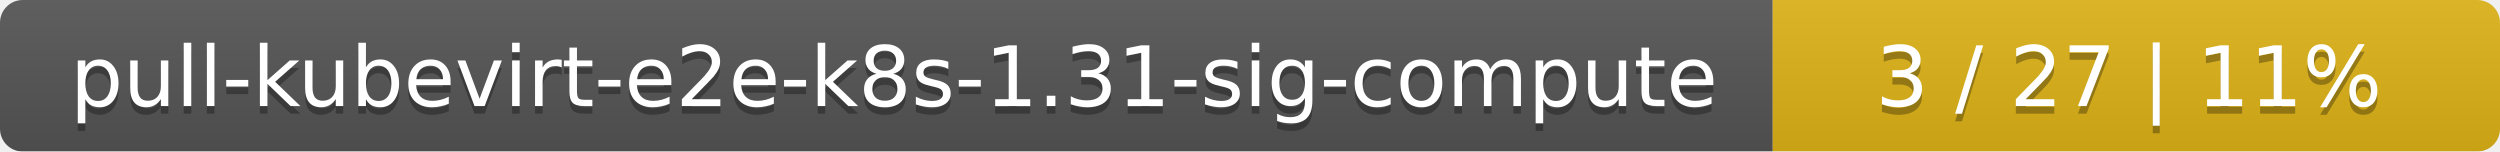
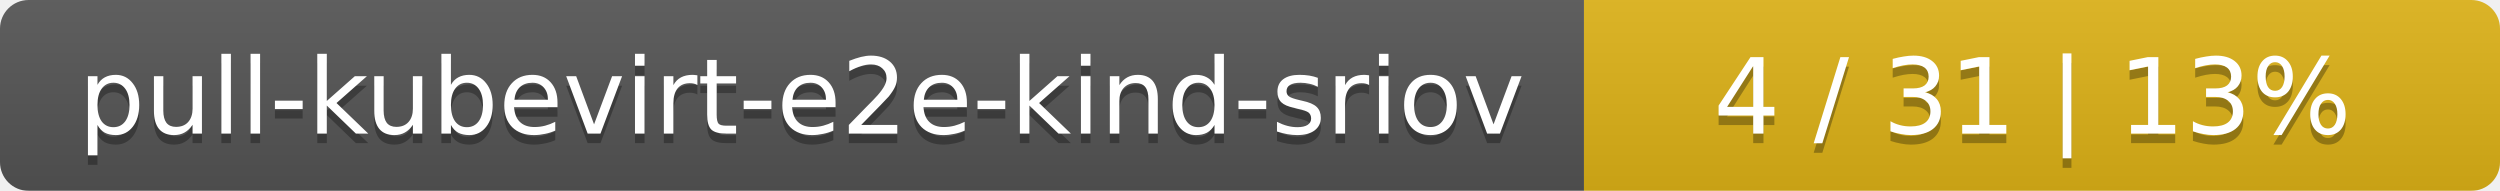
- <svg xmlns="http://www.w3.org/2000/svg" width="330" height="20">
+ <svg xmlns="http://www.w3.org/2000/svg" width="262" height="20">
  <linearGradient id="smooth" x2="0" y2="100%">
    <stop offset="0" stop-color="#bbb" stop-opacity=".1" />
    <stop offset="1" stop-opacity=".1" />
  </linearGradient>
  <mask id="round">
-     <rect width="330" height="20" rx="3" fill="#fff" />
+     <rect width="262" height="20" rx="3" fill="#fff" />
  </mask>
  <g mask="url(#round)">
-     <rect width="234" height="20" fill="#555" />
-     <rect x="234" width="96" height="20" fill="#dfb317" />
-     <rect width="330" height="20" fill="url(#smooth)" />
+     <rect width="166" height="20" fill="#555" />
+     <rect x="166" width="96" height="20" fill="#dfb317" />
+     <rect width="262" height="20" fill="url(#smooth)" />
  </g>
  <g fill="#fff" text-anchor="middle" font-family="DejaVu Sans,Verdana,Geneva,sans-serif" font-size="11">
-     <text x="118" y="15" fill="#010101" fill-opacity=".3">pull-kubevirt-e2e-k8s-1.31-sig-compute</text>
-     <text x="118" y="14">pull-kubevirt-e2e-k8s-1.31-sig-compute</text>
-     <text x="281" y="15" fill="#010101" fill-opacity=".3">3 / 27    |    11%</text>
-     <text x="281" y="14">3 / 27    |    11%</text>
+     <text x="84" y="15" fill="#010101" fill-opacity=".3">pull-kubevirt-e2e-kind-sriov</text>
+     <text x="84" y="14">pull-kubevirt-e2e-kind-sriov</text>
+     <text x="213" y="15" fill="#010101" fill-opacity=".3">4 / 31    |    13%</text>
+     <text x="213" y="14">4 / 31    |    13%</text>
  </g>
</svg>
